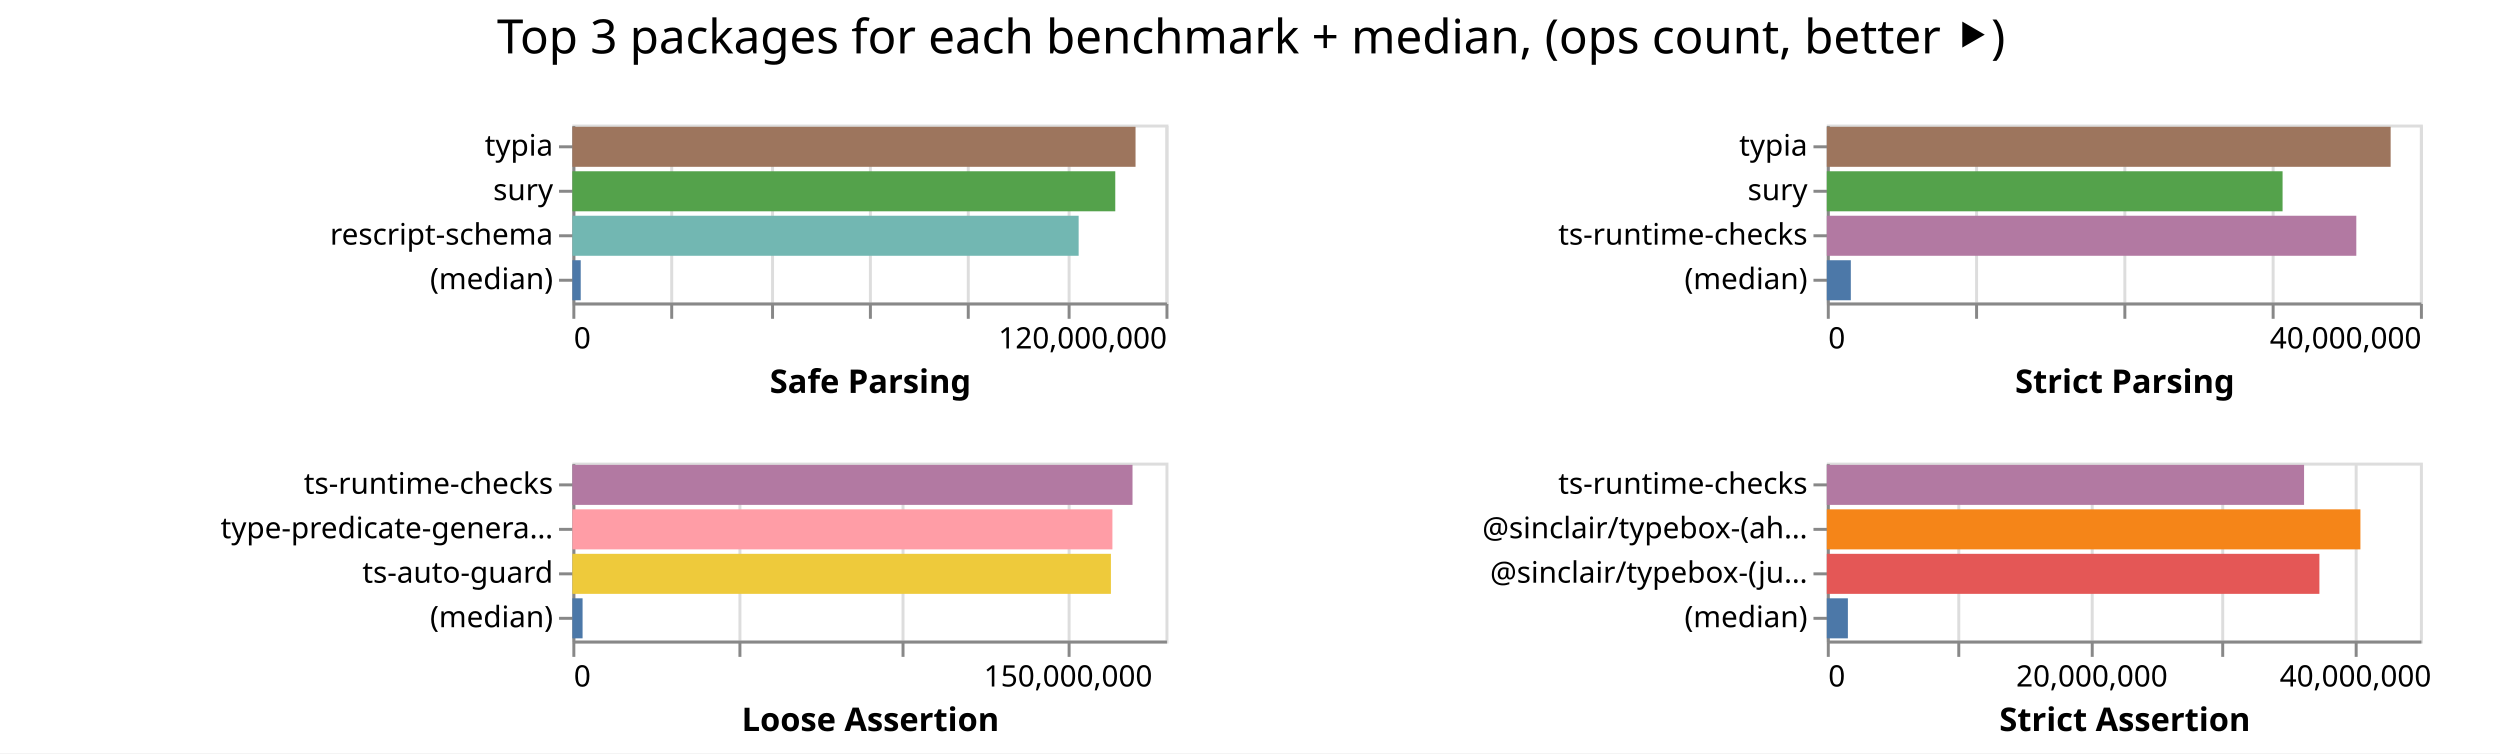
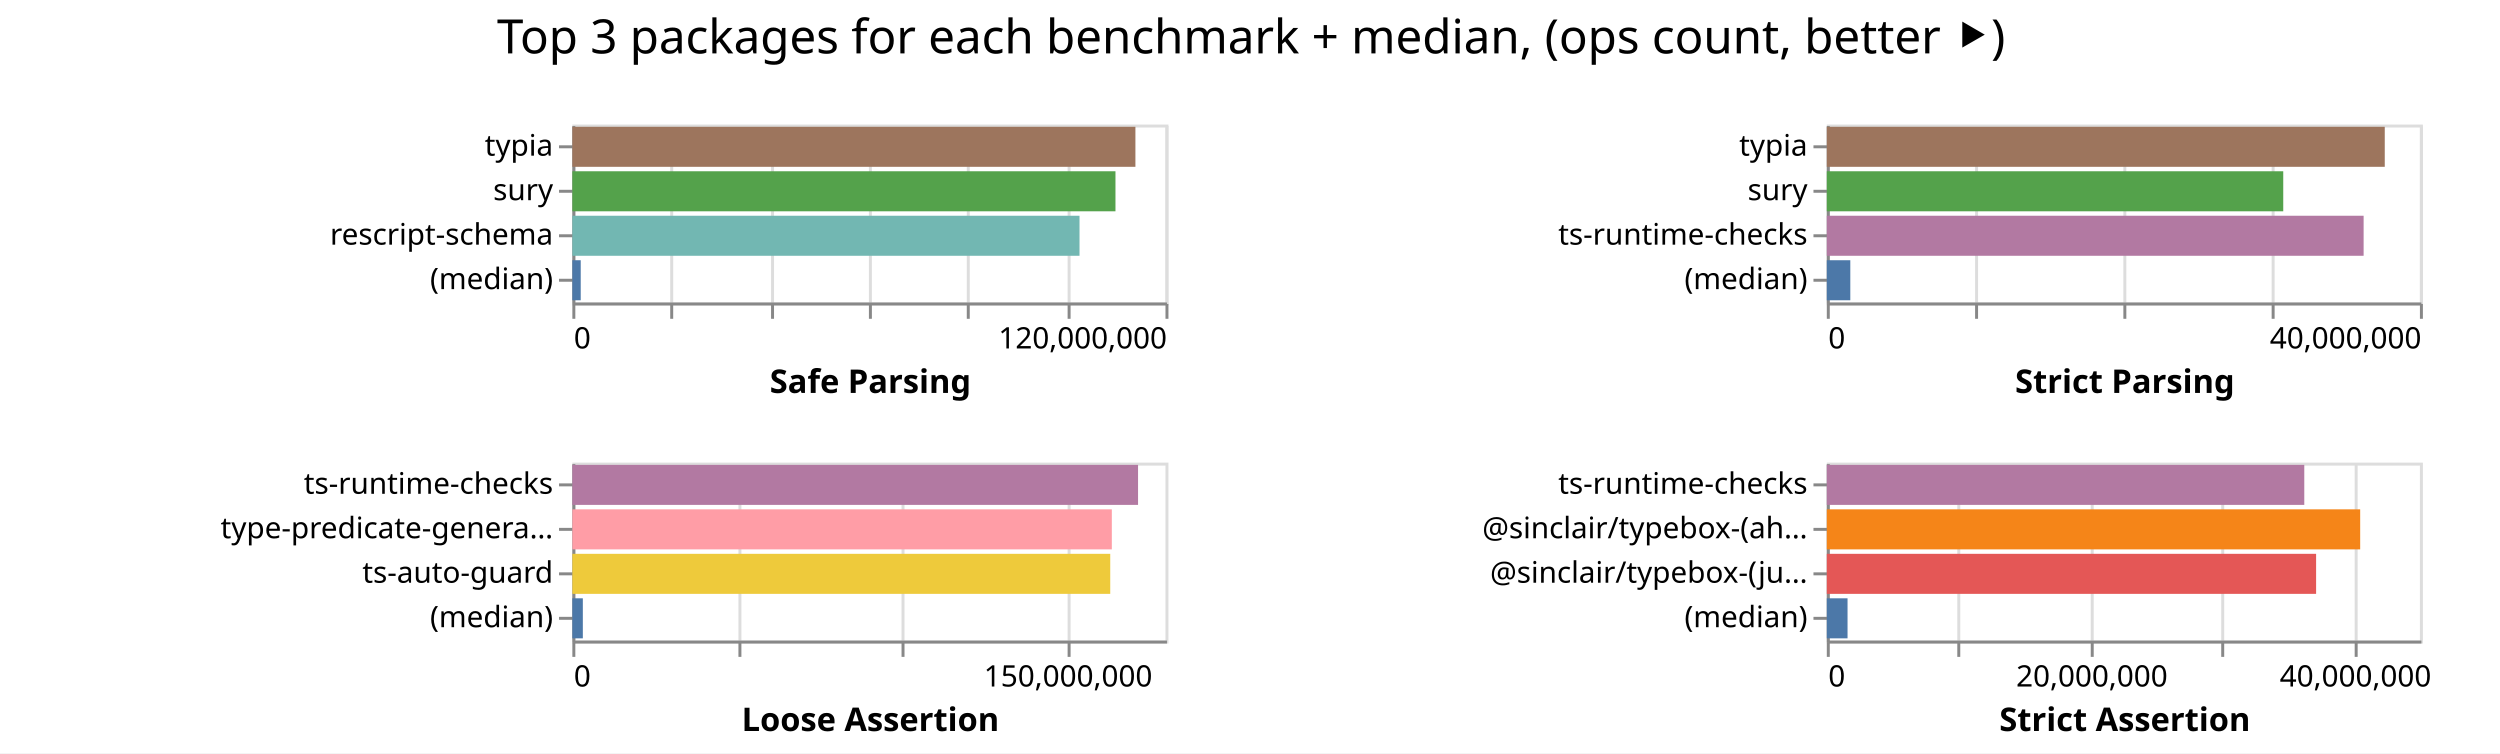
<svg xmlns="http://www.w3.org/2000/svg" width="843" height="254" class="marks">
  <path fill="#fff" d="M0 0h843v254H0z" />
  <g fill="none" stroke-miterlimit="10" aria-roledescription="group mark container" class="mark-group role-frame root">
    <path d="M193 42" aria-hidden="true" class="background" />
    <g aria-roledescription="group mark container" class="mark-group role-scope child__Safe_Parsing_group">
      <path stroke="#ddd" d="M193.5 42.5h200v60h-200Z" aria-hidden="true" class="background" />
      <g aria-hidden="true" class="mark-group role-axis">
        <path d="M193.5 102.5" aria-hidden="true" class="background" pointer-events="none" />
        <g stroke="#ddd" class="mark-rule role-axis-grid" pointer-events="none">
          <path d="M193.5 102.5v-60M226.5 102.5v-60M260.5 102.5v-60M293.5 102.5v-60M326.5 102.5v-60M360.5 102.5v-60M393.5 102.5v-60" />
        </g>
      </g>
      <g aria-label="X-axis titled 'Safe Parsing' for a linear scale with values from 0 to 120,000,000" aria-roledescription="axis" class="mark-group role-axis" pointer-events="none">
        <path d="M193.5 102.5" aria-hidden="true" class="background" />
        <g stroke="#888" class="mark-rule role-axis-tick">
          <path d="M193.5 102.5v5M226.5 102.5v5M260.5 102.5v5M293.5 102.5v5M326.5 102.5v5M360.5 102.5v5M393.5 102.5v5" />
        </g>
        <g fill="#000" class="mark-text role-axis-label" font-family="sans-serif" font-size="10">
          <text transform="translate(193.5 117.5)">0</text>
          <text text-anchor="end" transform="translate(393.5 117.5)">120,000,000</text>
        </g>
        <path stroke="#888" d="M193.5 102.5h200" class="mark-rule role-axis-domain" />
        <text fill="#000" class="mark-text role-axis-title" font-family="sans-serif" font-size="11" font-weight="bold" text-anchor="middle" transform="translate(293.5 132.5)">Safe Parsing</text>
      </g>
      <g aria-label="Y-axis for a discrete scale with 4 values: typia, sury, rescript-schema, (median)" aria-roledescription="axis" class="mark-group role-axis" pointer-events="none">
        <path d="M193.5 42.5" aria-hidden="true" class="background" />
        <g stroke="#888" class="mark-rule role-axis-tick">
          <path d="M193.5 49.5h-5M193.5 64.5h-5M193.5 79.5h-5M193.5 94.5h-5" />
        </g>
        <g fill="#000" class="mark-text role-axis-label" font-family="sans-serif" font-size="10" text-anchor="end">
          <text transform="translate(186.5 52.5)">typia</text>
          <text transform="translate(186.5 67.5)">sury</text>
          <text transform="translate(186.5 82.5)">rescript-schema</text>
          <text transform="translate(186.5 97.5)">(median)</text>
        </g>
        <path stroke="#888" d="M193.5 42.5v60" class="mark-rule role-axis-domain" />
      </g>
      <g aria-roledescription="rect mark container" class="mark-rect role-mark child__Safe_Parsing_marks">
-         <path fill="#9d755d" d="M193 42.75h189.904v13.5H193Z" aria-label="Safe Parsing: 113942224; name: typia" aria-roledescription="bar" />
-         <path fill="#54a24b" d="M193 57.75h183.067v13.5H193Z" aria-label="Safe Parsing: 109840137; name: sury" aria-roledescription="bar" />
-         <path fill="#72b7b2" d="M193 72.75h170.722v13.5H193Z" aria-label="Safe Parsing: 102433205; name: rescript-schema" aria-roledescription="bar" />
-         <path fill="#4c78a8" d="M193 87.75h2.82v13.5H193Z" aria-label="Safe Parsing: 1691830; name: (median)" aria-roledescription="bar" />
+         <path fill="#9d755d" d="M193 42.75h189.861v13.5H193Z" aria-label="Safe Parsing: 113916607; name: typia" aria-roledescription="bar" />
+         <path fill="#54a24b" d="M193 57.75h183.136v13.5H193Z" aria-label="Safe Parsing: 109881672; name: sury" aria-roledescription="bar" />
+         <path fill="#72b7b2" d="M193 72.75h171.013v13.5H193Z" aria-label="Safe Parsing: 102607628; name: rescript-schema" aria-roledescription="bar" />
+         <path fill="#4c78a8" d="M193 87.75h2.82v13.5H193Z" aria-label="Safe Parsing: 1692067; name: (median)" aria-roledescription="bar" />
      </g>
    </g>
    <g aria-roledescription="group mark container" class="mark-group role-scope child__Strict_Parsing_group">
      <path stroke="#ddd" d="M616.5 42.5h200v60h-200Z" aria-hidden="true" class="background" />
      <g aria-hidden="true" class="mark-group role-axis">
        <path d="M616.5 102.5" aria-hidden="true" class="background" pointer-events="none" />
        <g stroke="#ddd" class="mark-rule role-axis-grid" pointer-events="none">
          <path d="M616.5 102.5v-60M666.5 102.5v-60M716.5 102.5v-60M766.5 102.5v-60M816.5 102.5v-60" />
        </g>
      </g>
      <g aria-label="X-axis titled 'Strict Parsing' for a linear scale with values from 0 to 40,000,000" aria-roledescription="axis" class="mark-group role-axis" pointer-events="none">
        <path d="M616.5 102.5" aria-hidden="true" class="background" />
        <g stroke="#888" class="mark-rule role-axis-tick">
          <path d="M616.5 102.5v5M666.5 102.5v5M716.5 102.5v5M766.5 102.5v5M816.5 102.5v5" />
        </g>
        <g fill="#000" class="mark-text role-axis-label" font-family="sans-serif" font-size="10">
          <text transform="translate(616.5 117.5)">0</text>
          <text text-anchor="end" transform="translate(816.5 117.5)">40,000,000</text>
        </g>
        <path stroke="#888" d="M616.5 102.5h200" class="mark-rule role-axis-domain" />
        <text fill="#000" class="mark-text role-axis-title" font-family="sans-serif" font-size="11" font-weight="bold" text-anchor="middle" transform="translate(716.5 132.5)">Strict Parsing</text>
      </g>
      <g aria-label="Y-axis for a discrete scale with 4 values: typia, sury, ts-runtime-checks, (median)" aria-roledescription="axis" class="mark-group role-axis" pointer-events="none">
        <path d="M616.5 42.5" aria-hidden="true" class="background" />
        <g stroke="#888" class="mark-rule role-axis-tick">
          <path d="M616.5 49.5h-5M616.5 64.5h-5M616.5 79.5h-5M616.5 94.5h-5" />
        </g>
        <g fill="#000" class="mark-text role-axis-label" font-family="sans-serif" font-size="10" text-anchor="end">
          <text transform="translate(609.5 52.5)">typia</text>
          <text transform="translate(609.5 67.5)">sury</text>
          <text transform="translate(609.5 82.5)">ts-runtime-checks</text>
          <text transform="translate(609.5 97.5)">(median)</text>
        </g>
        <path stroke="#888" d="M616.5 42.5v60" class="mark-rule role-axis-domain" />
      </g>
      <g aria-roledescription="rect mark container" class="mark-rect role-mark child__Strict_Parsing_marks">
-         <path fill="#9d755d" d="M616 42.75h190.125v13.5H616Z" aria-label="Strict Parsing: 38024995; name: typia" aria-roledescription="bar" />
-         <path fill="#54a24b" d="M616 57.75h153.685v13.5H616Z" aria-label="Strict Parsing: 30736955; name: sury" aria-roledescription="bar" />
-         <path fill="#b279a2" d="M616 72.75h178.546v13.5H616Z" aria-label="Strict Parsing: 35709113; name: ts-runtime-checks" aria-roledescription="bar" />
-         <path fill="#4c78a8" d="M616 87.75h8.096v13.5H616Z" aria-label="Strict Parsing: 1619260.5; name: (median)" aria-roledescription="bar" />
+         <path fill="#9d755d" d="M616 42.75h188.14v13.5H616Z" aria-label="Strict Parsing: 37627812; name: typia" aria-roledescription="bar" />
+         <path fill="#54a24b" d="M616 57.75h153.91v13.5H616Z" aria-label="Strict Parsing: 30781940; name: sury" aria-roledescription="bar" />
+         <path fill="#b279a2" d="M616 72.75h181.012v13.5H616Z" aria-label="Strict Parsing: 36202491; name: ts-runtime-checks" aria-roledescription="bar" />
+         <path fill="#4c78a8" d="M616 87.75h7.923v13.5H616Z" aria-label="Strict Parsing: 1584589.5; name: (median)" aria-roledescription="bar" />
      </g>
    </g>
    <g aria-roledescription="group mark container" class="mark-group role-scope child__Loose_Assertion_group">
      <path stroke="#ddd" d="M193.5 156.5h200v60h-200Z" aria-hidden="true" class="background" />
      <g aria-hidden="true" class="mark-group role-axis">
        <path d="M193.5 216.5" aria-hidden="true" class="background" pointer-events="none" />
        <g stroke="#ddd" class="mark-rule role-axis-grid" pointer-events="none">
          <path d="M193.5 216.5v-60M249.5 216.5v-60M304.5 216.5v-60M360.5 216.5v-60" />
        </g>
      </g>
      <g aria-label="X-axis titled 'Loose Assertion' for a linear scale with values from 0 to 180,000,000" aria-roledescription="axis" class="mark-group role-axis" pointer-events="none">
        <path d="M193.5 216.5" aria-hidden="true" class="background" />
        <g stroke="#888" class="mark-rule role-axis-tick">
          <path d="M193.5 216.5v5M249.5 216.5v5M304.5 216.5v5M360.5 216.5v5" />
        </g>
        <g fill="#000" class="mark-text role-axis-label" font-family="sans-serif" font-size="10">
          <text transform="translate(193.5 231.5)">0</text>
          <text text-anchor="middle" transform="translate(360.167 231.5)">150,000,000</text>
        </g>
        <path stroke="#888" d="M193.5 216.5h200" class="mark-rule role-axis-domain" />
        <text fill="#000" class="mark-text role-axis-title" font-family="sans-serif" font-size="11" font-weight="bold" text-anchor="middle" transform="translate(293.5 246.5)">Loose Assertion</text>
      </g>
      <g aria-label="Y-axis for a discrete scale with 4 values: ts-runtime-checks, type-predicate-generator, ts-auto-guard, (median)" aria-roledescription="axis" class="mark-group role-axis" pointer-events="none">
        <path d="M193.5 156.5" aria-hidden="true" class="background" />
        <g stroke="#888" class="mark-rule role-axis-tick">
          <path d="M193.5 163.5h-5M193.5 178.5h-5M193.5 193.5h-5M193.5 208.5h-5" />
        </g>
        <g fill="#000" class="mark-text role-axis-label" font-family="sans-serif" font-size="10" text-anchor="end">
          <text transform="translate(186.5 166.5)">ts-runtime-checks</text>
          <text transform="translate(186.5 181.5)">type-predicate-genera…</text>
          <text transform="translate(186.5 196.5)">ts-auto-guard</text>
          <text transform="translate(186.5 211.5)">(median)</text>
        </g>
        <path stroke="#888" d="M193.5 156.5v60" class="mark-rule role-axis-domain" />
      </g>
      <g aria-roledescription="rect mark container" class="mark-rect role-mark child__Loose_Assertion_marks">
-         <path fill="#b279a2" d="M193 156.75h188.884v13.5H193Z" aria-label="Loose Assertion: 169995852; name: ts-runtime-checks" aria-roledescription="bar" />
-         <path fill="#ff9da6" d="M193 171.75h182.105v13.5H193Z" aria-label="Loose Assertion: 163894473; name: type-predicate-generator" aria-roledescription="bar" />
-         <path fill="#eeca3b" d="M193 186.75h181.6v13.5H193Z" aria-label="Loose Assertion: 163440598; name: ts-auto-guard" aria-roledescription="bar" />
-         <path fill="#4c78a8" d="M193 201.75h3.445v13.5H193Z" aria-label="Loose Assertion: 3100330.5; name: (median)" aria-roledescription="bar" />
+         <path fill="#b279a2" d="M193 156.75h190.752v13.5H193Z" aria-label="Loose Assertion: 171676756; name: ts-runtime-checks" aria-roledescription="bar" />
+         <path fill="#ff9da6" d="M193 171.75h181.908v13.5H193Z" aria-label="Loose Assertion: 163717099; name: type-predicate-generator" aria-roledescription="bar" />
+         <path fill="#eeca3b" d="M193 186.75h181.375v13.5H193Z" aria-label="Loose Assertion: 163237481; name: ts-auto-guard" aria-roledescription="bar" />
+         <path fill="#4c78a8" d="M193 201.75h3.531v13.5H193Z" aria-label="Loose Assertion: 3177945; name: (median)" aria-roledescription="bar" />
      </g>
    </g>
    <g aria-roledescription="group mark container" class="mark-group role-scope child__Strict_Assertion_group">
      <path stroke="#ddd" d="M616.5 156.5h200v60h-200Z" aria-hidden="true" class="background" />
      <g aria-hidden="true" class="mark-group role-axis">
        <path d="M616.5 216.5" aria-hidden="true" class="background" pointer-events="none" />
        <g stroke="#ddd" class="mark-rule role-axis-grid" pointer-events="none">
          <path d="M616.5 216.5v-60M660.5 216.5v-60M705.5 216.5v-60M749.5 216.5v-60M794.5 216.5v-60" />
        </g>
      </g>
      <g aria-label="X-axis titled 'Strict Assertion' for a linear scale with values from 0 to 45,000,000" aria-roledescription="axis" class="mark-group role-axis" pointer-events="none">
        <path d="M616.5 216.5" aria-hidden="true" class="background" />
        <g stroke="#888" class="mark-rule role-axis-tick">
          <path d="M616.5 216.5v5M660.5 216.5v5M705.5 216.5v5M749.5 216.5v5M794.5 216.5v5" />
        </g>
        <g fill="#000" class="mark-text role-axis-label" font-family="sans-serif" font-size="10">
          <text transform="translate(616.5 231.5)">0</text>
          <text text-anchor="middle" transform="translate(705.389 231.5)">20,000,000</text>
          <text text-anchor="middle" transform="translate(794.278 231.5)">40,000,000</text>
        </g>
        <path stroke="#888" d="M616.5 216.5h200" class="mark-rule role-axis-domain" />
        <text fill="#000" class="mark-text role-axis-title" font-family="sans-serif" font-size="11" font-weight="bold" text-anchor="middle" transform="translate(716.5 246.5)">Strict Assertion</text>
      </g>
      <g aria-label="Y-axis for a discrete scale with 4 values: ts-runtime-checks, @sinclair/typebox-(ahead-of-time), @sinclair/typebox-(just-in-time), (median)" aria-roledescription="axis" class="mark-group role-axis" pointer-events="none">
        <path d="M616.5 156.5" aria-hidden="true" class="background" />
        <g stroke="#888" class="mark-rule role-axis-tick">
          <path d="M616.5 163.5h-5M616.5 178.5h-5M616.5 193.5h-5M616.5 208.5h-5" />
        </g>
        <g fill="#000" class="mark-text role-axis-label" font-family="sans-serif" font-size="10" text-anchor="end">
          <text transform="translate(609.5 166.5)">ts-runtime-checks</text>
          <text transform="translate(609.5 181.5)">@sinclair/typebox-(ah…</text>
          <text transform="translate(609.5 196.5)">@sinclair/typebox-(ju…</text>
          <text transform="translate(609.5 211.5)">(median)</text>
        </g>
        <path stroke="#888" d="M616.5 156.5v60" class="mark-rule role-axis-domain" />
      </g>
      <g aria-roledescription="rect mark container" class="mark-rect role-mark child__Strict_Assertion_marks">
-         <path fill="#b279a2" d="M616 156.75h160.931v13.5H616Z" aria-label="Strict Assertion: 36209578; name: ts-runtime-checks" aria-roledescription="bar" />
-         <path fill="#f58518" d="M616 171.75h179.931v13.5H616Z" aria-label="Strict Assertion: 40484545; name: @sinclair/typebox-(ahead-of-time)" aria-roledescription="bar" />
-         <path fill="#e45756" d="M616 186.75h166.101v13.5H616Z" aria-label="Strict Assertion: 37372739; name: @sinclair/typebox-(just-in-time)" aria-roledescription="bar" />
-         <path fill="#4c78a8" d="M616 201.75h7.106v13.5H616Z" aria-label="Strict Assertion: 1598845; name: (median)" aria-roledescription="bar" />
+         <path fill="#b279a2" d="M616 156.75h161.005v13.5H616Z" aria-label="Strict Assertion: 36226189; name: ts-runtime-checks" aria-roledescription="bar" />
+         <path fill="#f58518" d="M616 171.75h179.854v13.5H616Z" aria-label="Strict Assertion: 40467259; name: @sinclair/typebox-(ahead-of-time)" aria-roledescription="bar" />
+         <path fill="#e45756" d="M616 186.75h164.99v13.5H616Z" aria-label="Strict Assertion: 37122871; name: @sinclair/typebox-(just-in-time)" aria-roledescription="bar" />
+         <path fill="#4c78a8" d="M616 201.75h6.99v13.5H616Z" aria-label="Strict Assertion: 1572835; name: (median)" aria-roledescription="bar" />
      </g>
    </g>
    <g class="mark-group role-title">
      <path d="M421.889 5" aria-hidden="true" class="background" pointer-events="none" />
      <text fill="#000" aria-label="Title text 'Top 3 packages for each benchmark + median, (ops count, better ⯈)'" aria-roledescription="title" class="mark-text role-title-text" font-family="sans-serif" font-size="16" pointer-events="none" text-anchor="middle" transform="translate(421.889 18)">Top 3 packages for each benchmark + median, (ops count, better ⯈)</text>
    </g>
  </g>
</svg>
